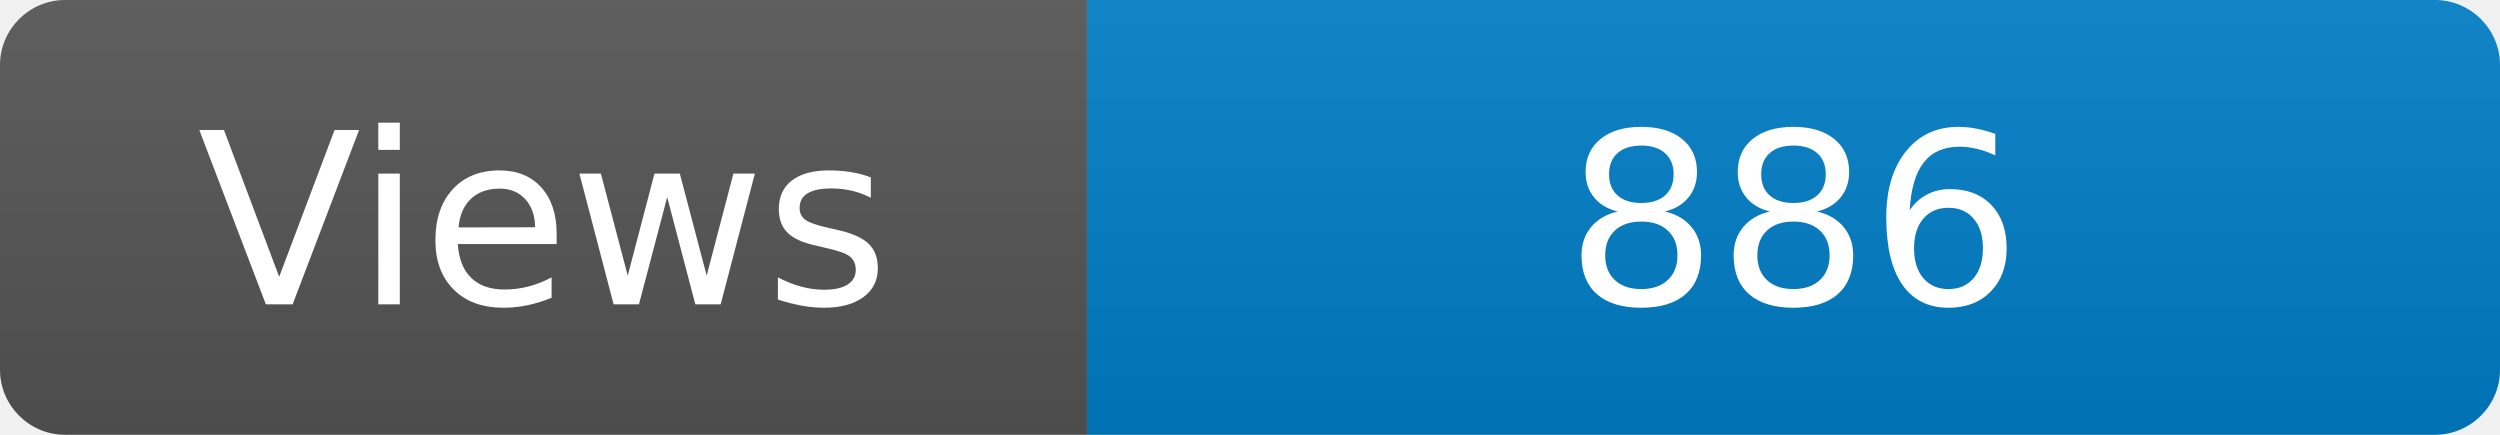
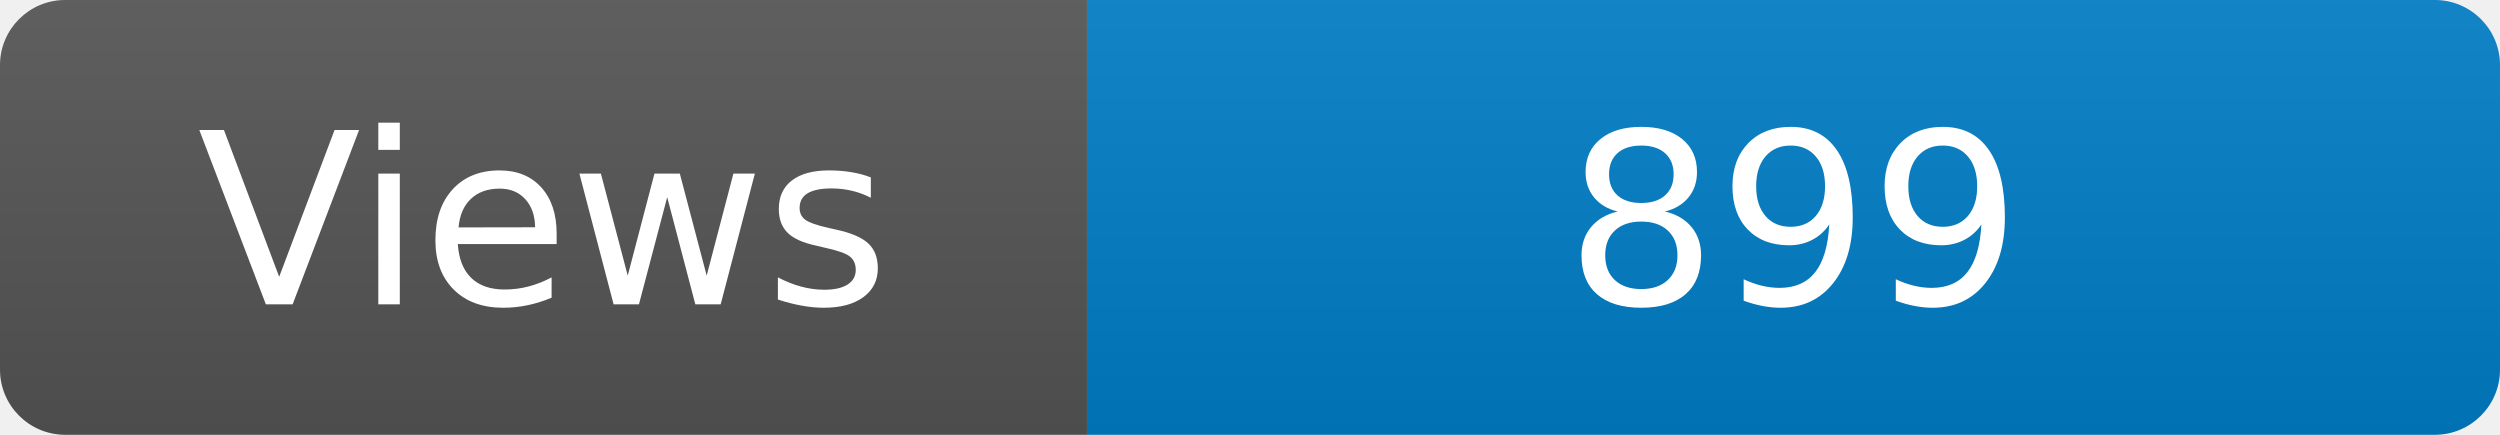
<svg xmlns="http://www.w3.org/2000/svg" width="115" height="20" role="img" aria-label="Maintained?: yes">
  <linearGradient id="s" x2="0" y2="100%">
    <stop offset="0" stop-color="#bbb" stop-opacity=".1" />
    <stop offset="1" stop-opacity=".1" />
  </linearGradient>
  <clipPath id="r">
    <rect width="115" height="20" rx="3" fill="#fff" />
  </clipPath>
  <g clip-path="url(#r)">
    <rect width="50" height="20" fill="#555" />
    <rect x="50" width="160" height="20" fill="#007ec6" />
    <rect width="115" height="20" fill="url(#s)" />
  </g>
  <g fill="#fff" text-anchor="middle" font-family="Verdana,Geneva,DejaVu Sans,sans-serif" font-size="110">
    <text x="250" y="140" transform="scale(.1)" fill="#fff">Views</text>
-     <text x="825" y="140" transform="scale(.1)" fill="#fff">886</text>
+     <text x="825" y="140" transform="scale(.1)" fill="#fff">899</text>
  </g>
</svg>
